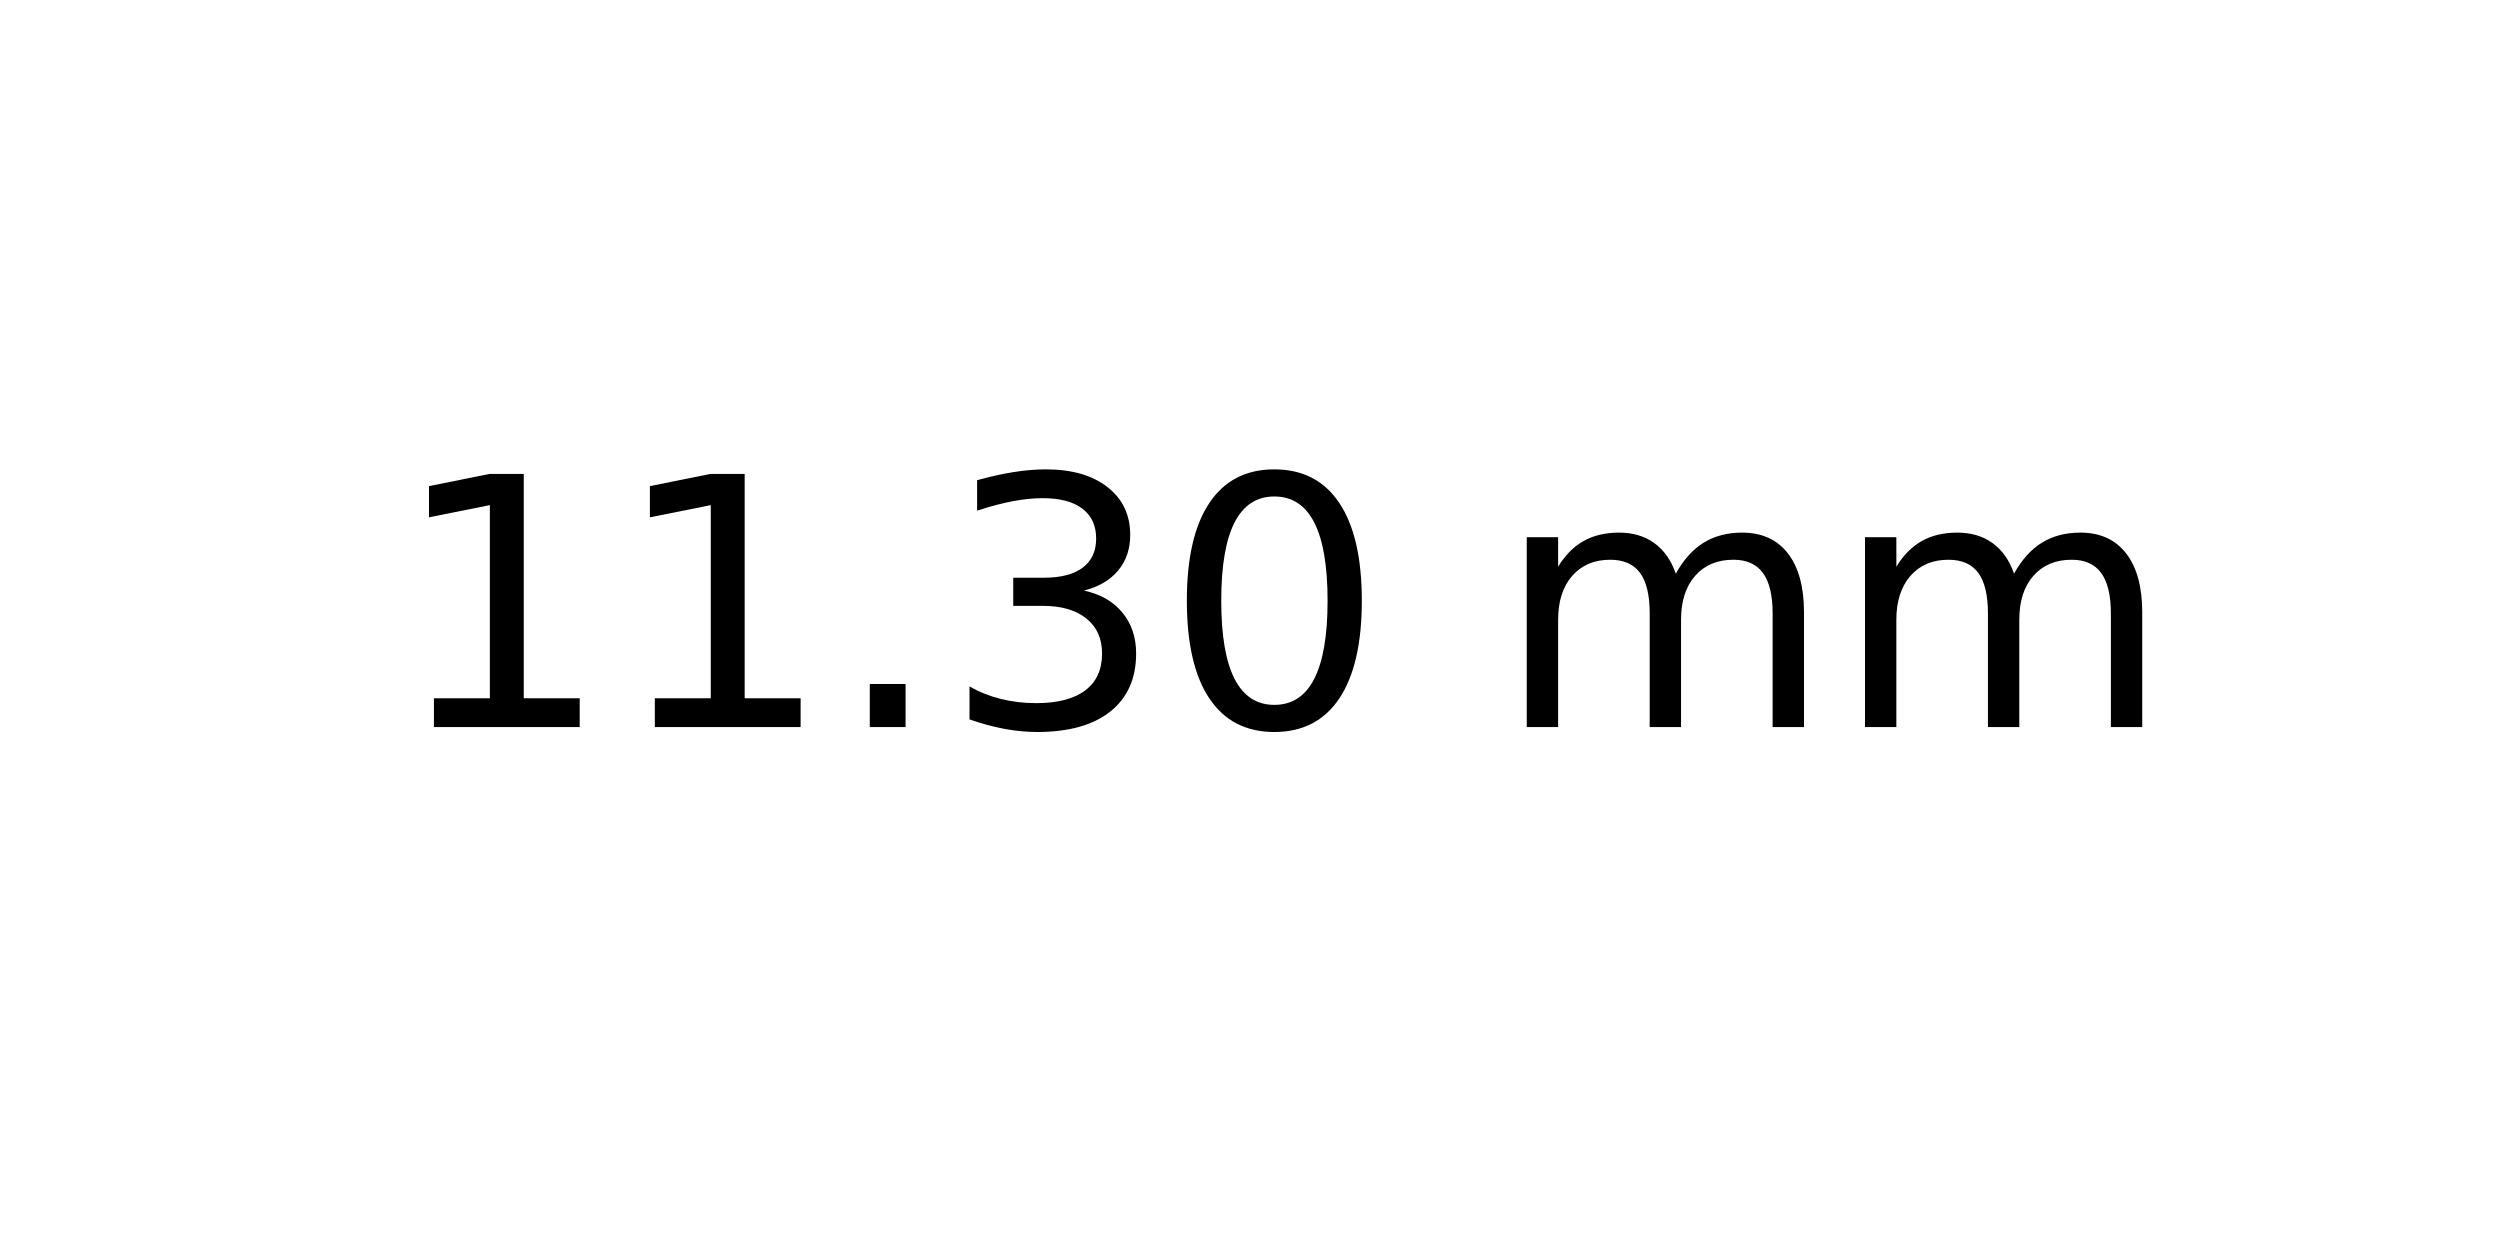
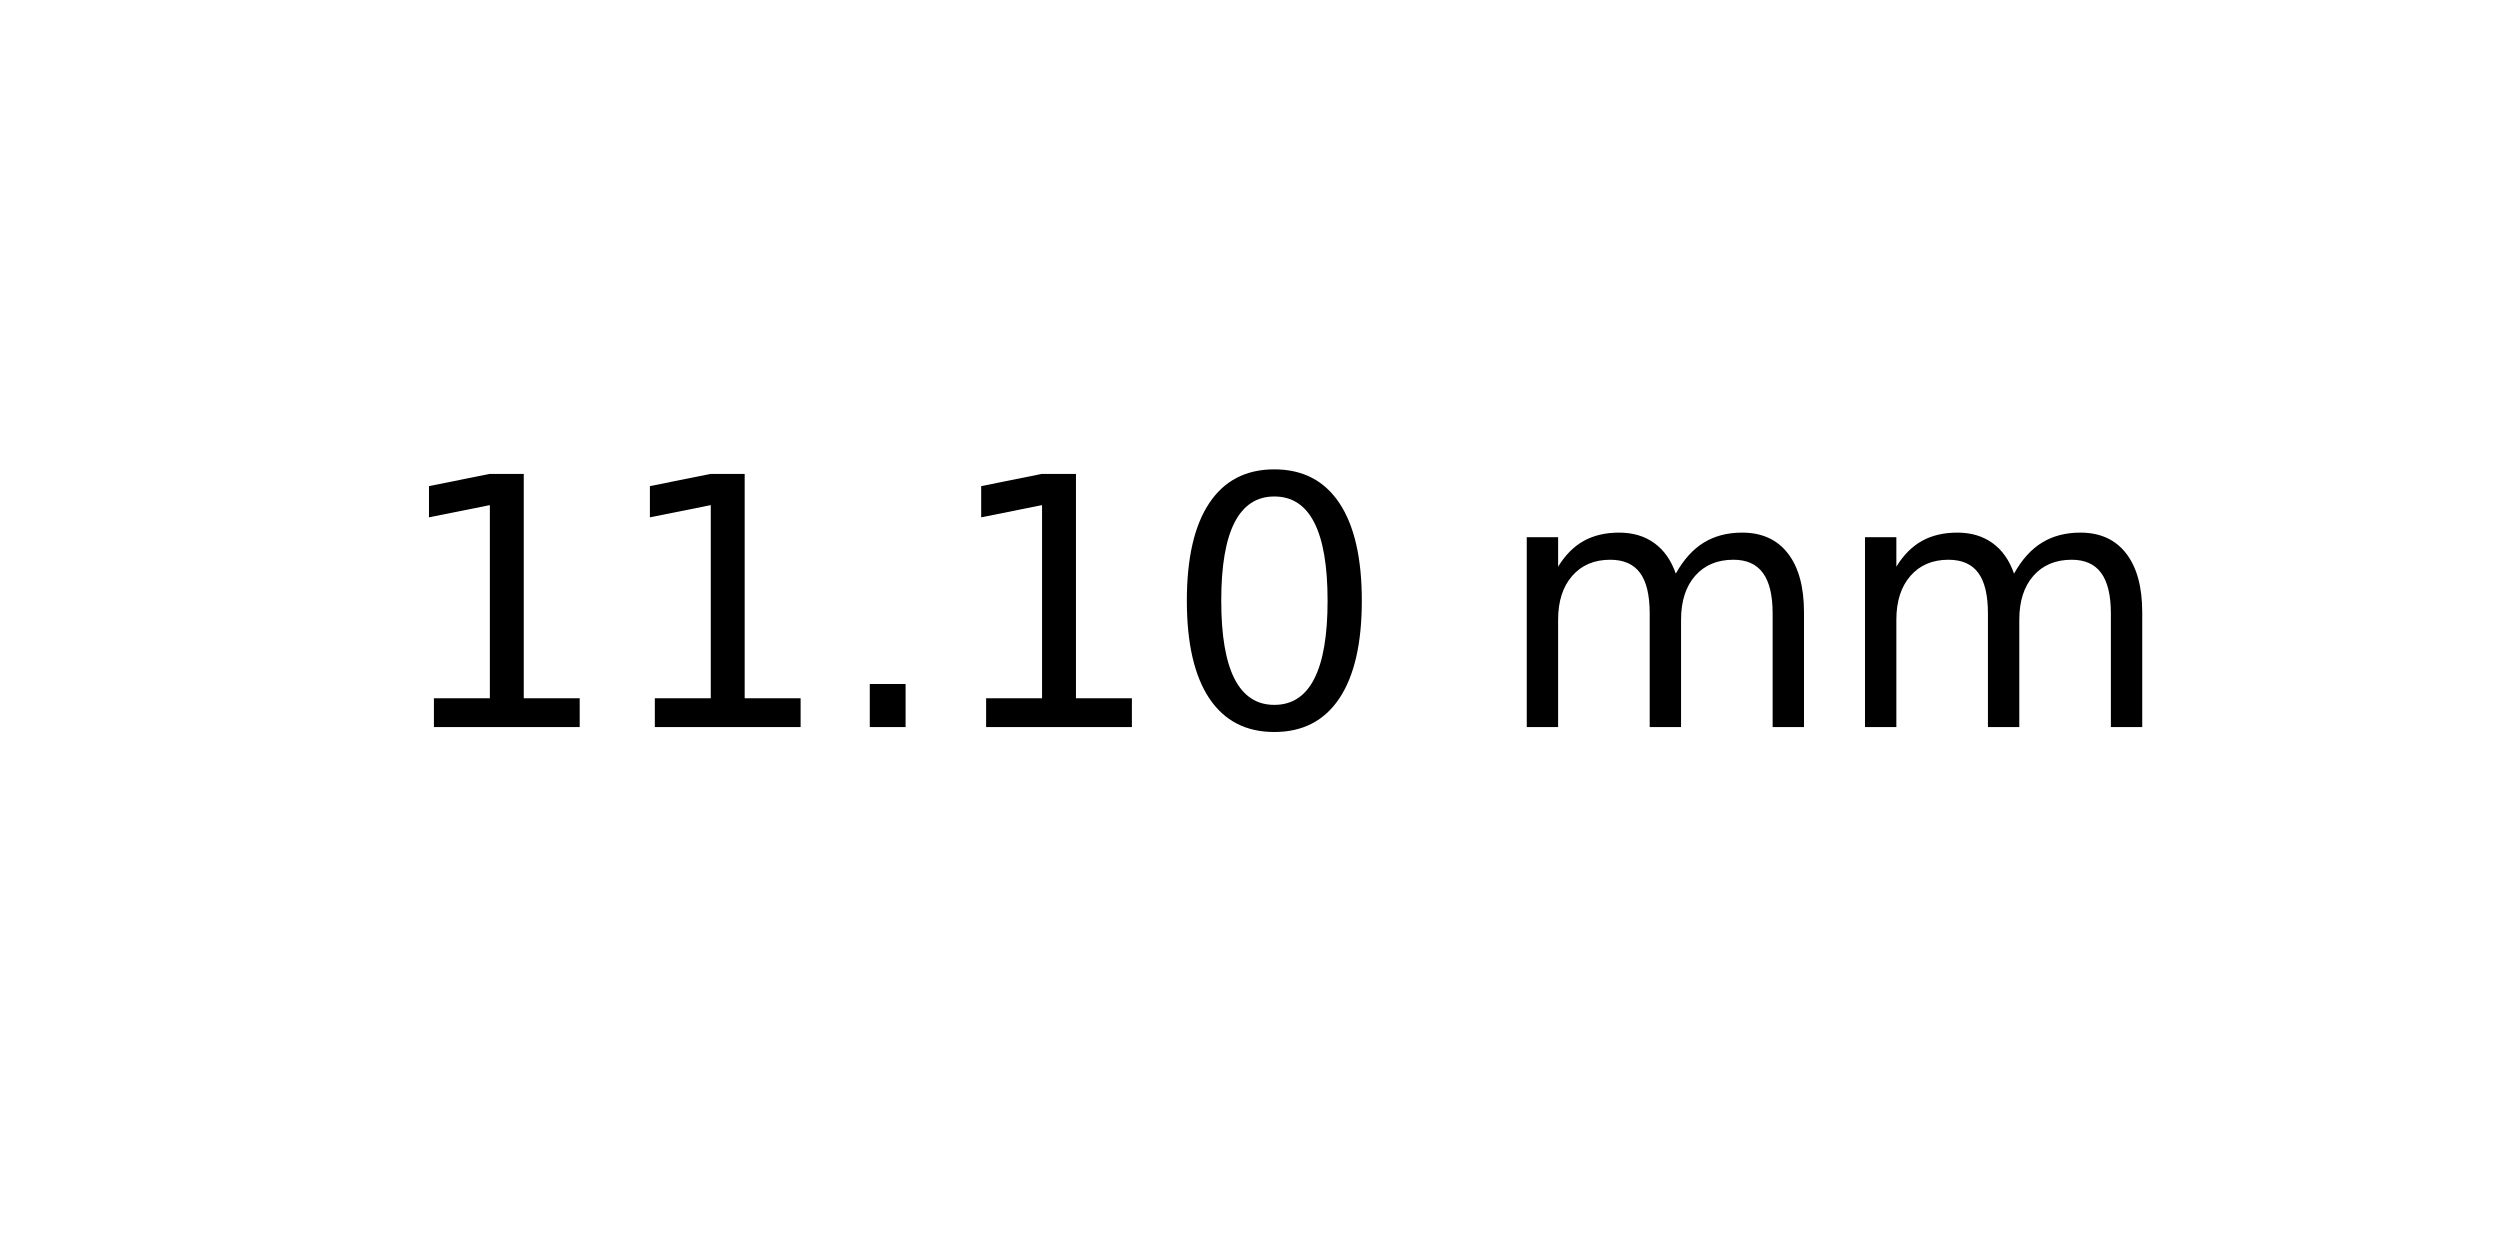
<svg xmlns="http://www.w3.org/2000/svg" xmlns:xlink="http://www.w3.org/1999/xlink" width="72pt" height="36pt" viewBox="0 0 72 36" version="1.1">
  <defs>
    <style type="text/css">*{stroke-linejoin: round; stroke-linecap: butt}</style>
  </defs>
  <g id="figure_1">
    <g id="axes_1">
      <g id="text_1">
        <g transform="translate(11.25625 20.93937) scale(0.1 -0.1)">
          <defs>
            <path id="DejaVuSans-31" d="M 794 531  L 1825 531  L 1825 4091  L 703 3866  L 703 4441  L 1819 4666  L 2450 4666  L 2450 531  L 3481 531  L 3481 0  L 794 0  L 794 531  z " transform="scale(0.015625)" />
            <path id="DejaVuSans-2e" d="M 684 794  L 1344 794  L 1344 0  L 684 0  L 684 794  z " transform="scale(0.015625)" />
-             <path id="DejaVuSans-33" d="M 2597 2516  Q 3050 2419 3304 2112  Q 3559 1806 3559 1356  Q 3559 666 3084 287  Q 2609 -91 1734 -91  Q 1441 -91 1130 -33  Q 819 25 488 141  L 488 750  Q 750 597 1062 519  Q 1375 441 1716 441  Q 2309 441 2620 675  Q 2931 909 2931 1356  Q 2931 1769 2642 2001  Q 2353 2234 1838 2234  L 1294 2234  L 1294 2753  L 1863 2753  Q 2328 2753 2575 2939  Q 2822 3125 2822 3475  Q 2822 3834 2567 4026  Q 2313 4219 1838 4219  Q 1578 4219 1281 4162  Q 984 4106 628 3988  L 628 4550  Q 988 4650 1302 4700  Q 1616 4750 1894 4750  Q 2613 4750 3031 4423  Q 3450 4097 3450 3541  Q 3450 3153 3228 2886  Q 3006 2619 2597 2516  z " transform="scale(0.015625)" />
            <path id="DejaVuSans-30" d="M 2034 4250  Q 1547 4250 1301 3770  Q 1056 3291 1056 2328  Q 1056 1369 1301 889  Q 1547 409 2034 409  Q 2525 409 2770 889  Q 3016 1369 3016 2328  Q 3016 3291 2770 3770  Q 2525 4250 2034 4250  z M 2034 4750  Q 2819 4750 3233 4129  Q 3647 3509 3647 2328  Q 3647 1150 3233 529  Q 2819 -91 2034 -91  Q 1250 -91 836 529  Q 422 1150 422 2328  Q 422 3509 836 4129  Q 1250 4750 2034 4750  z " transform="scale(0.015625)" />
            <path id="DejaVuSans-20" transform="scale(0.015625)" />
            <path id="DejaVuSans-6d" d="M 3328 2828  Q 3544 3216 3844 3400  Q 4144 3584 4550 3584  Q 5097 3584 5394 3201  Q 5691 2819 5691 2113  L 5691 0  L 5113 0  L 5113 2094  Q 5113 2597 4934 2840  Q 4756 3084 4391 3084  Q 3944 3084 3684 2787  Q 3425 2491 3425 1978  L 3425 0  L 2847 0  L 2847 2094  Q 2847 2600 2669 2842  Q 2491 3084 2119 3084  Q 1678 3084 1418 2786  Q 1159 2488 1159 1978  L 1159 0  L 581 0  L 581 3500  L 1159 3500  L 1159 2956  Q 1356 3278 1631 3431  Q 1906 3584 2284 3584  Q 2666 3584 2933 3390  Q 3200 3197 3328 2828  z " transform="scale(0.015625)" />
          </defs>
          <use xlink:href="#DejaVuSans-31" />
          <use xlink:href="#DejaVuSans-31" x="63.623" />
          <use xlink:href="#DejaVuSans-2e" x="127.246" />
-           <use xlink:href="#DejaVuSans-33" x="159.033" />
+           <use xlink:href="#DejaVuSans-31" x="159.033" />
          <use xlink:href="#DejaVuSans-30" x="222.656" />
          <use xlink:href="#DejaVuSans-20" x="286.279" />
          <use xlink:href="#DejaVuSans-6d" x="318.066" />
          <use xlink:href="#DejaVuSans-6d" x="415.479" />
        </g>
      </g>
    </g>
  </g>
</svg>
